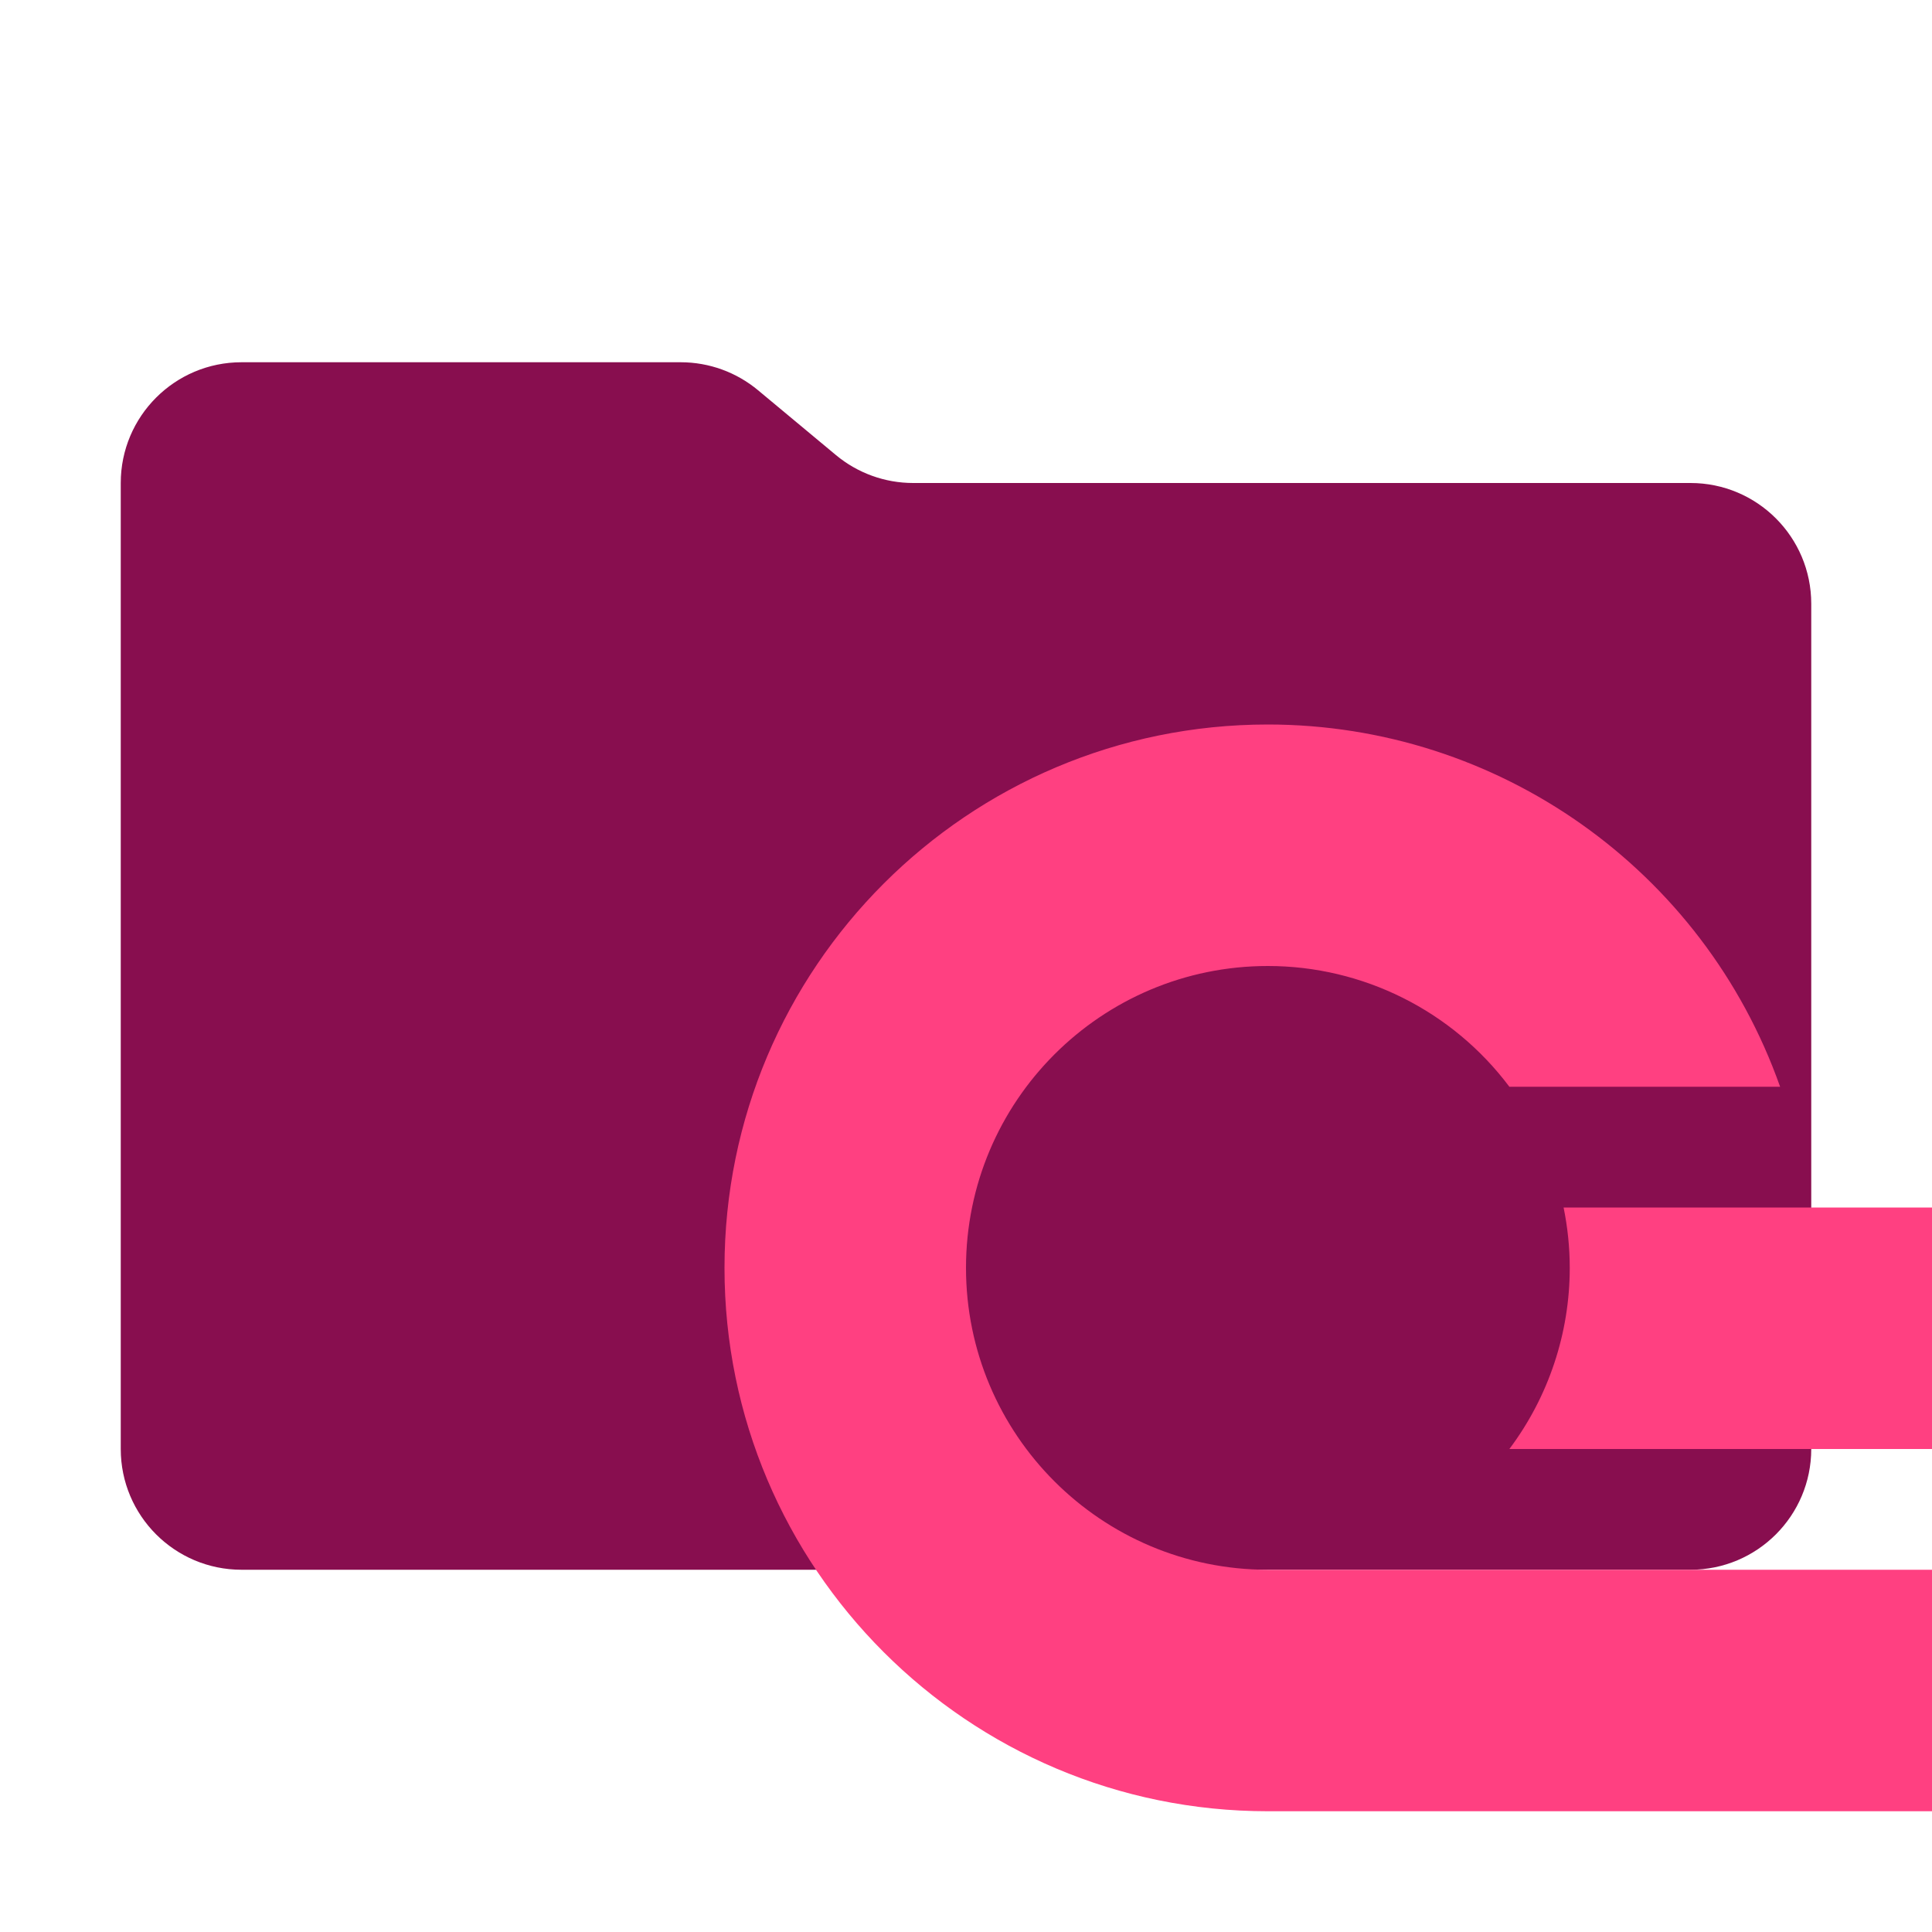
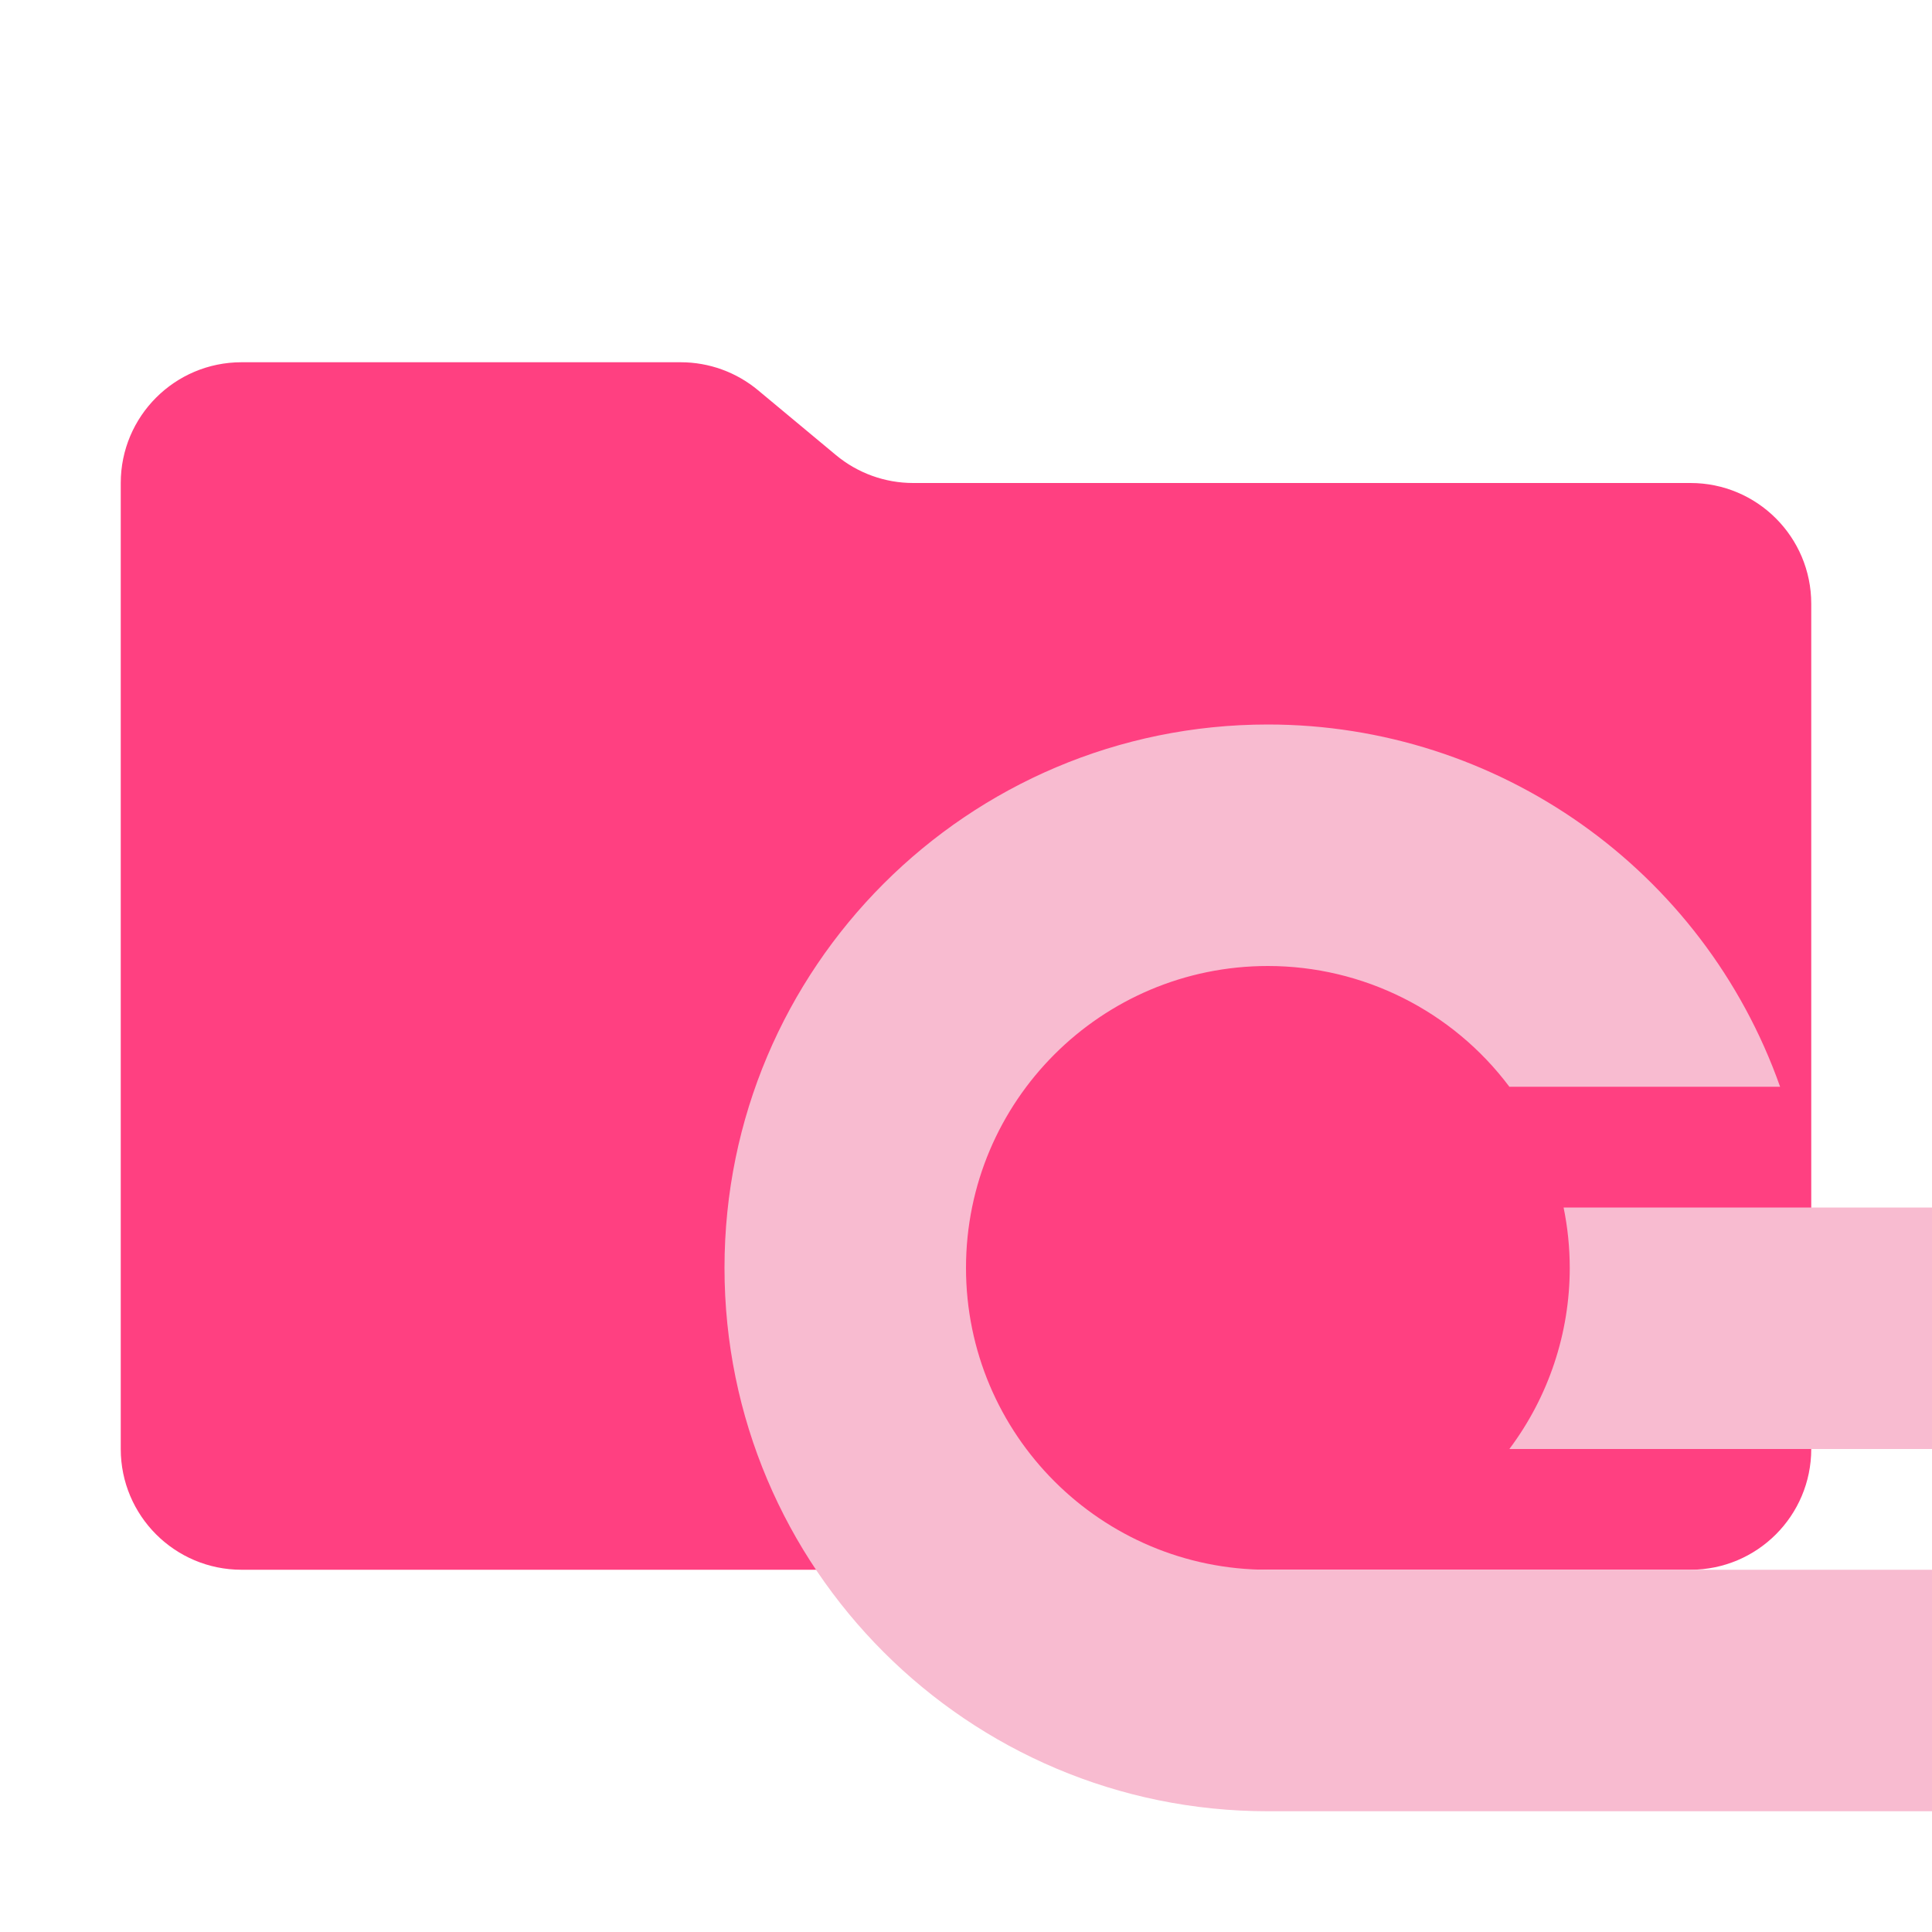
<svg xmlns="http://www.w3.org/2000/svg" viewBox="0 0 16 16">
-   <path id="folder" fill="#880E4F" d="m6.922 3.768-.644-.536A1 1 0 0 0 5.638 3H2a1 1 0 0 0-1 1v8a1 1 0 0 0 1 1h12a1 1 0 0 0 1-1V5a1 1 0 0 0-1-1H7.562a1 1 0 0 1-.64-.232" />
-   <path id="motive" fill="#FF4081" stroke="none" d="M 10.5,6 A 4.5,4.5 0 0 0 6,10.5 4.5,4.5 0 0 0 10.5,15 H 16 V 13 H 14.242 10.5 A 2.5,2.5 0 0 1 8,10.5 2.5,2.5 0 0 1 10.5,8 a 2.5,2.5 0 0 1 2,1 h 2.242 A 4.5,4.5 0 0 0 10.5,6 Z m 2.449,4 A 2.5,2.5 0 0 1 13,10.5 2.5,2.5 0 0 1 12.5,12 H 14.742 16 v -2 h -1.027 z" />
+   <path id="folder" fill="#FF4081" d="m6.922 3.768-.644-.536A1 1 0 0 0 5.638 3H2a1 1 0 0 0-1 1v8a1 1 0 0 0 1 1h12a1 1 0 0 0 1-1V5a1 1 0 0 0-1-1H7.562a1 1 0 0 1-.64-.232" />
+   <path id="motive" fill="#F8BBD0" stroke="none" d="M 10.5,6 A 4.5,4.5 0 0 0 6,10.5 4.5,4.5 0 0 0 10.5,15 H 16 V 13 H 14.242 10.5 A 2.5,2.5 0 0 1 8,10.5 2.5,2.5 0 0 1 10.5,8 a 2.5,2.5 0 0 1 2,1 h 2.242 A 4.5,4.5 0 0 0 10.5,6 Z m 2.449,4 A 2.5,2.5 0 0 1 13,10.5 2.5,2.5 0 0 1 12.5,12 H 14.742 16 v -2 h -1.027 z" />
</svg>
